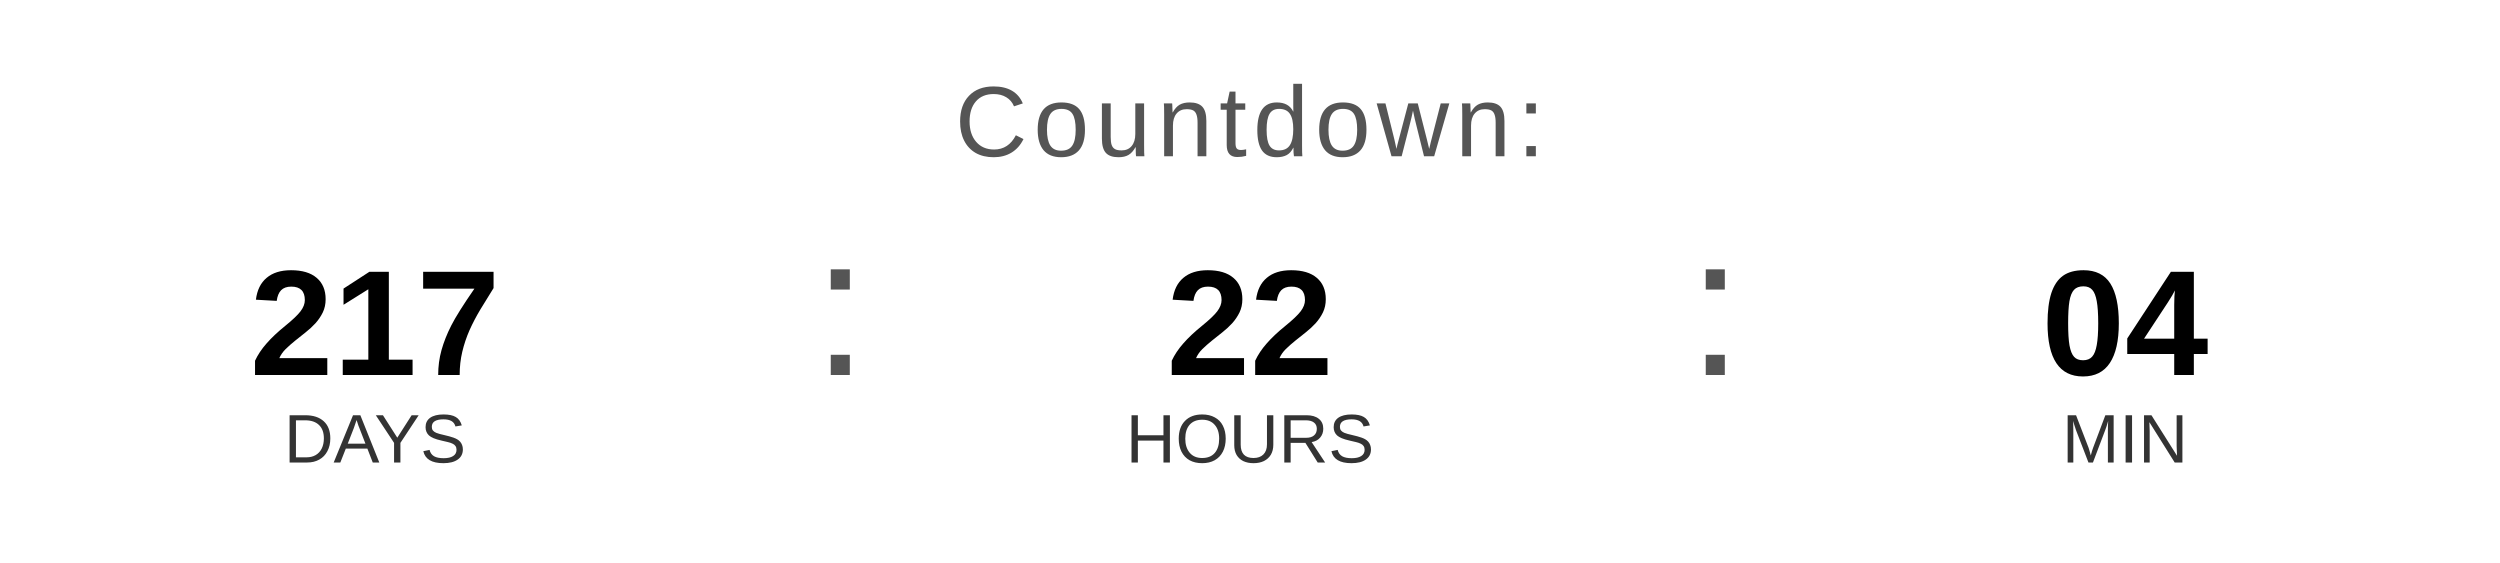
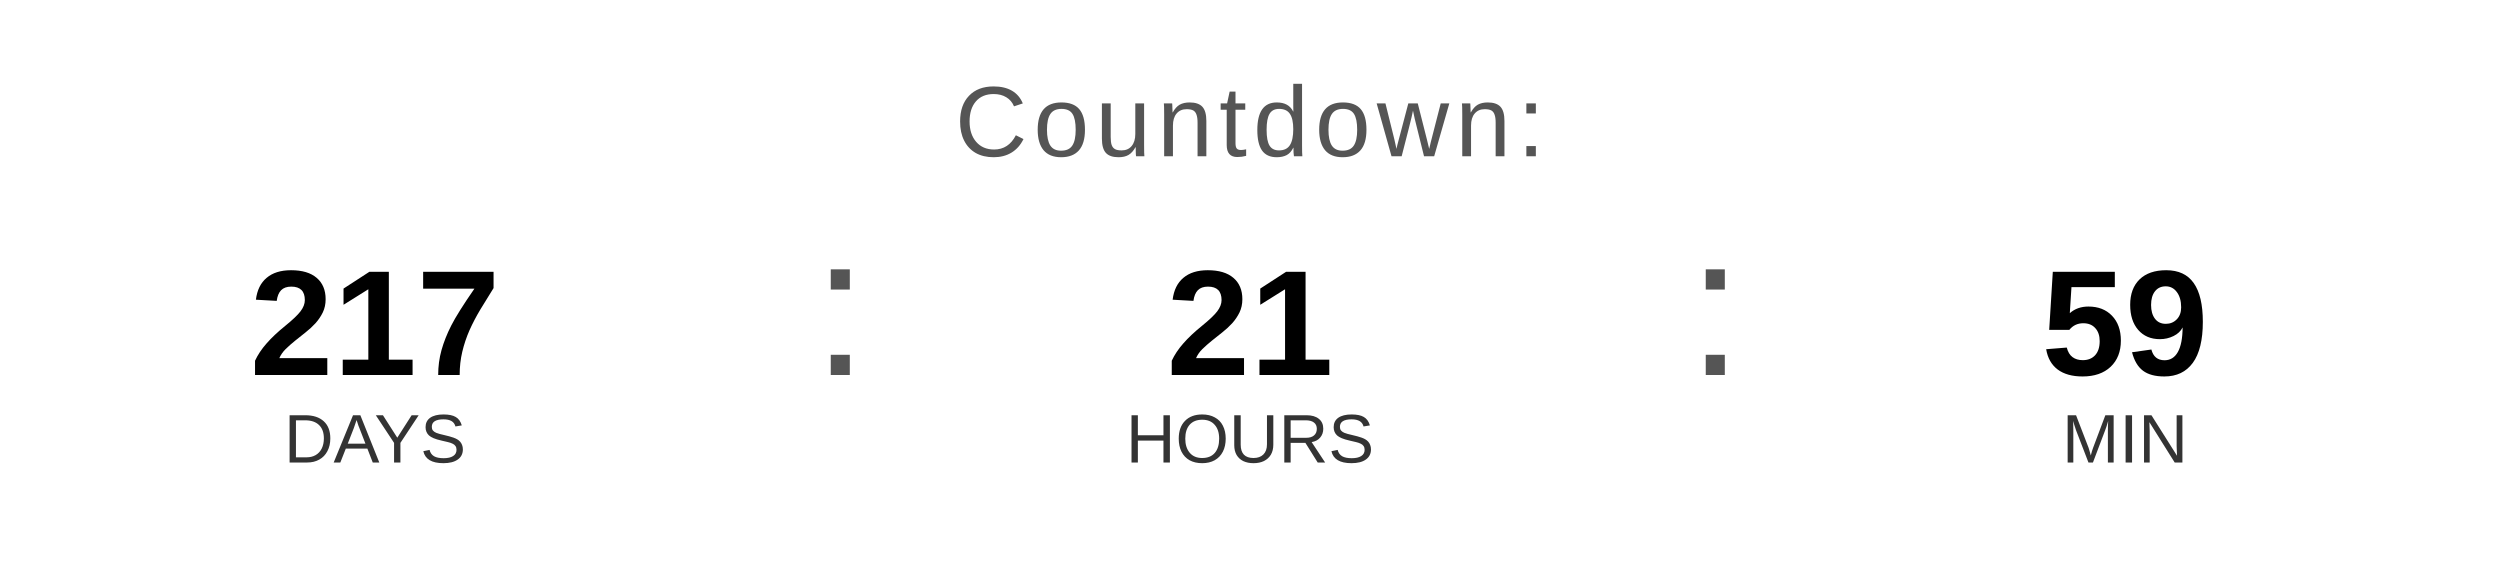
<svg xmlns="http://www.w3.org/2000/svg" width="400" height="90" viewBox="0 0 400 90">
  <text x="200" y="25" font-family="Arial, Helvetica, sans-serif" font-size="16" fill="#555555" text-anchor="middle" letter-spacing="1">
    Countdown:
  </text>
  <text x="60" y="60" font-family="Arial, Helvetica, sans-serif" font-size="24" font-weight="bold" fill="#000000" text-anchor="middle">217</text>
  <text x="60" y="74" font-family="Arial, Helvetica, sans-serif" font-size="11" fill="#333333" text-anchor="middle">DAYS</text>
  <text x="130" y="60" font-family="Arial, sans-serif" font-size="32" fill="#555555">:</text>
-   <text x="200" y="60" font-family="Arial, Helvetica, sans-serif" font-size="24" font-weight="bold" fill="#000000" text-anchor="middle">22</text>
+   <text x="200" y="60" font-family="Arial, Helvetica, sans-serif" font-size="24" font-weight="bold" fill="#000000" text-anchor="middle">21</text>
  <text x="200" y="74" font-family="Arial, Helvetica, sans-serif" font-size="11" fill="#333333" text-anchor="middle">HOURS</text>
  <text x="270" y="60" font-family="Arial, sans-serif" font-size="32" fill="#555555">:</text>
-   <text x="340" y="60" font-family="Arial, Helvetica, sans-serif" font-size="24" font-weight="bold" fill="#000000" text-anchor="middle">04</text>
+   <text x="340" y="60" font-family="Arial, Helvetica, sans-serif" font-size="24" font-weight="bold" fill="#000000" text-anchor="middle">59</text>
  <text x="340" y="74" font-family="Arial, Helvetica, sans-serif" font-size="11" fill="#333333" text-anchor="middle">MIN</text>
</svg>
